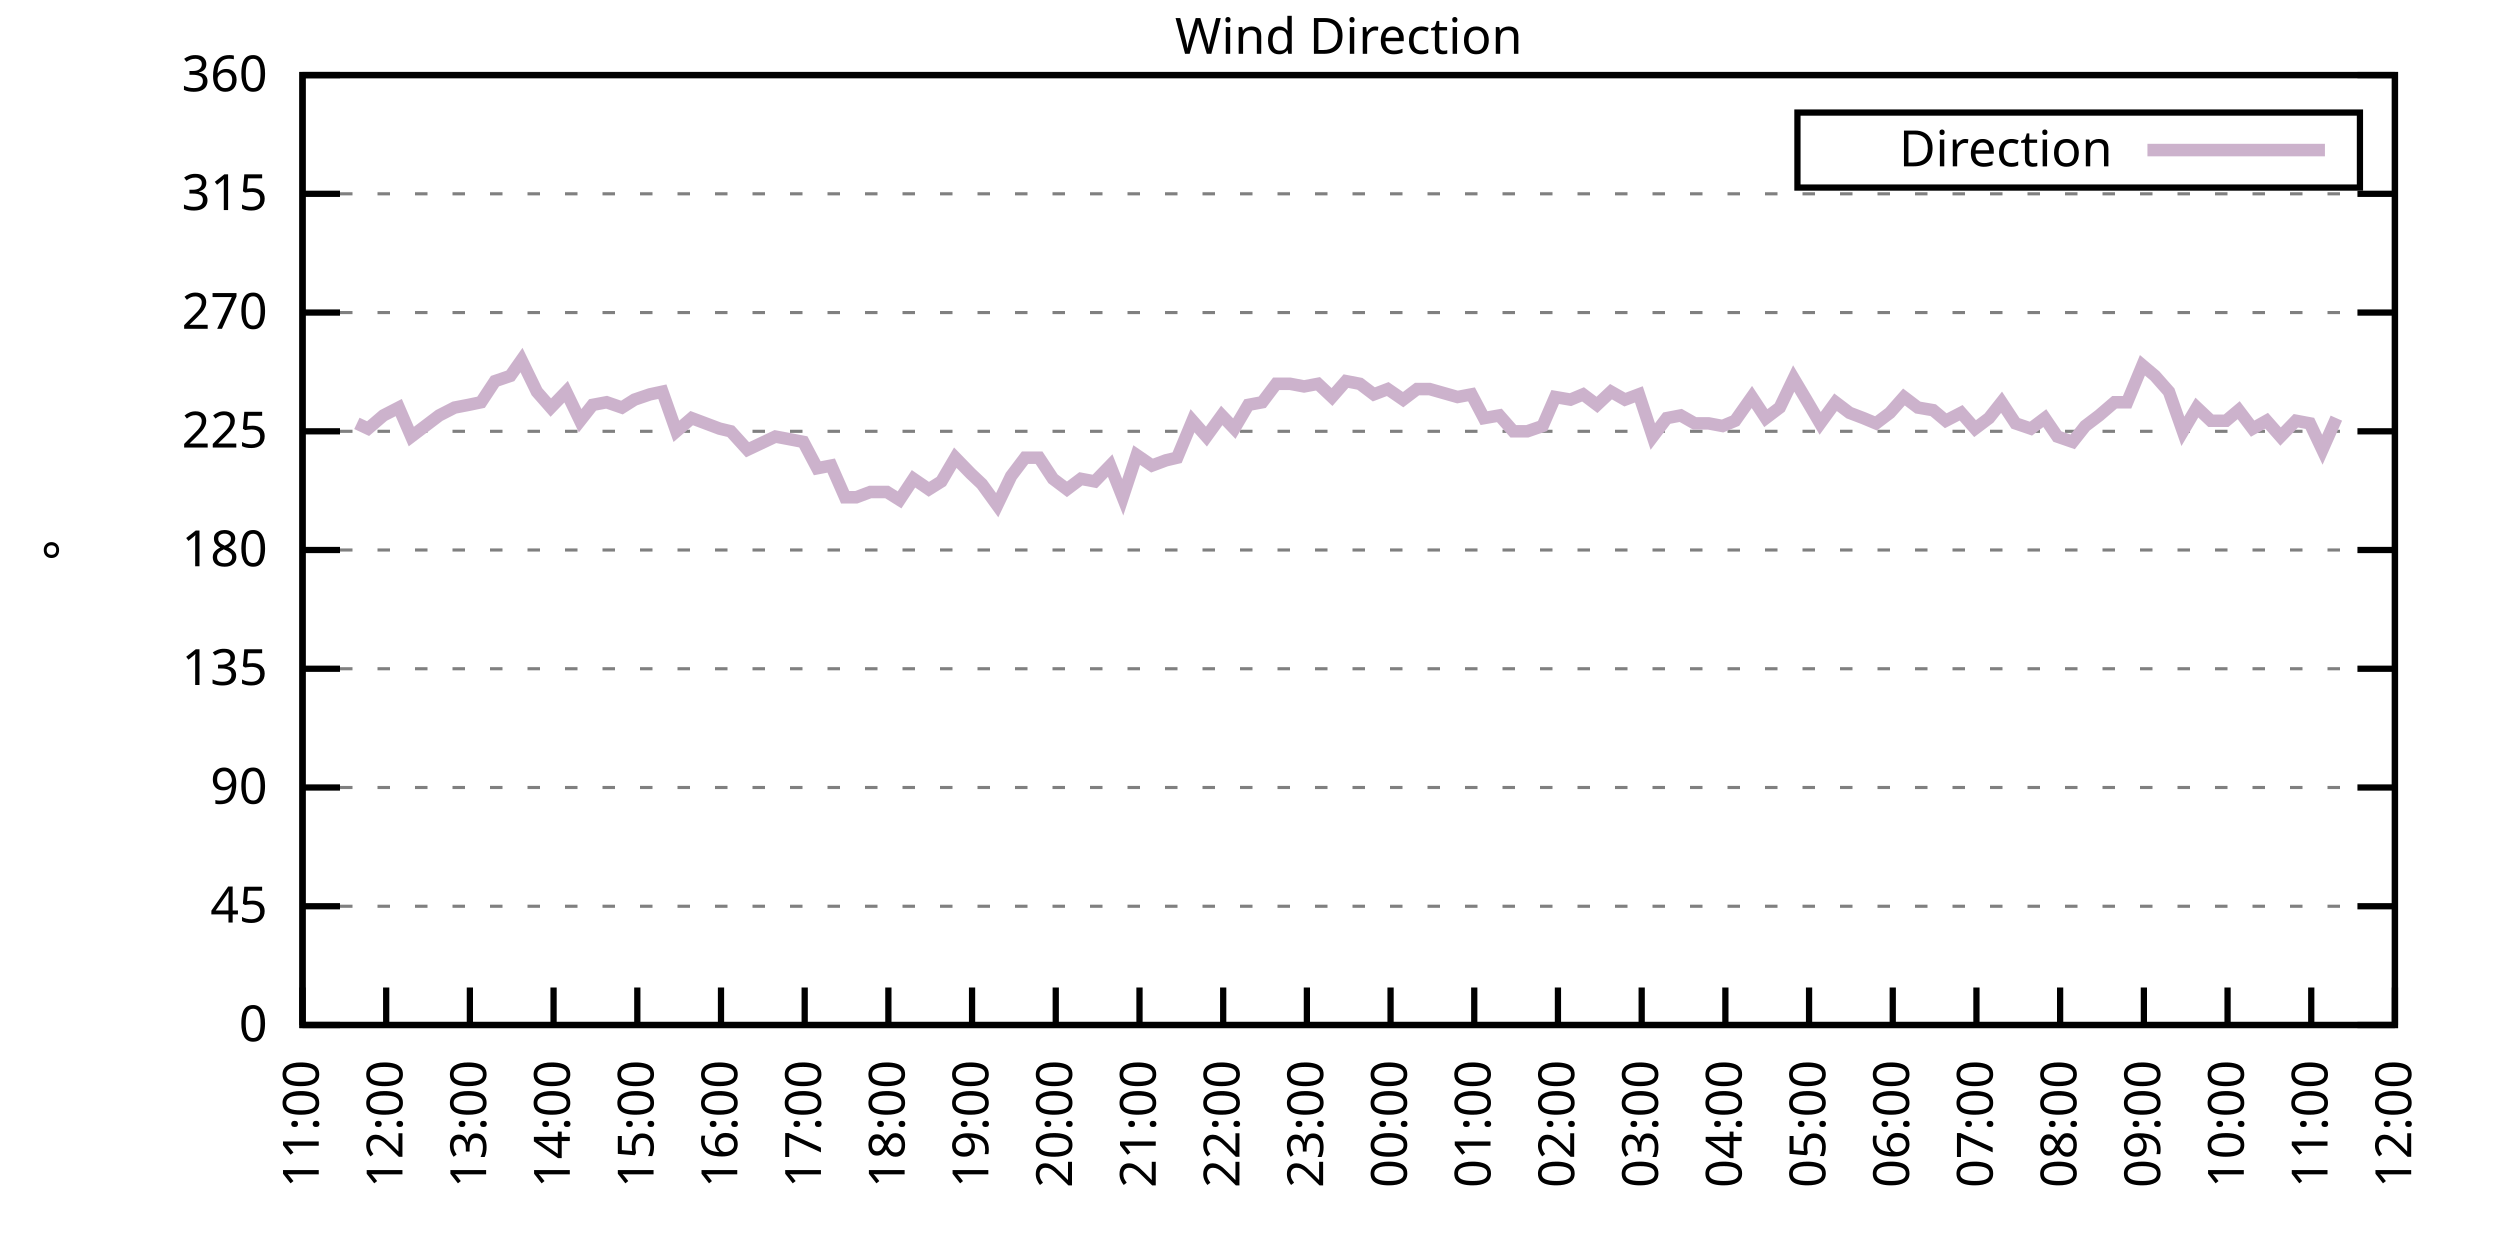
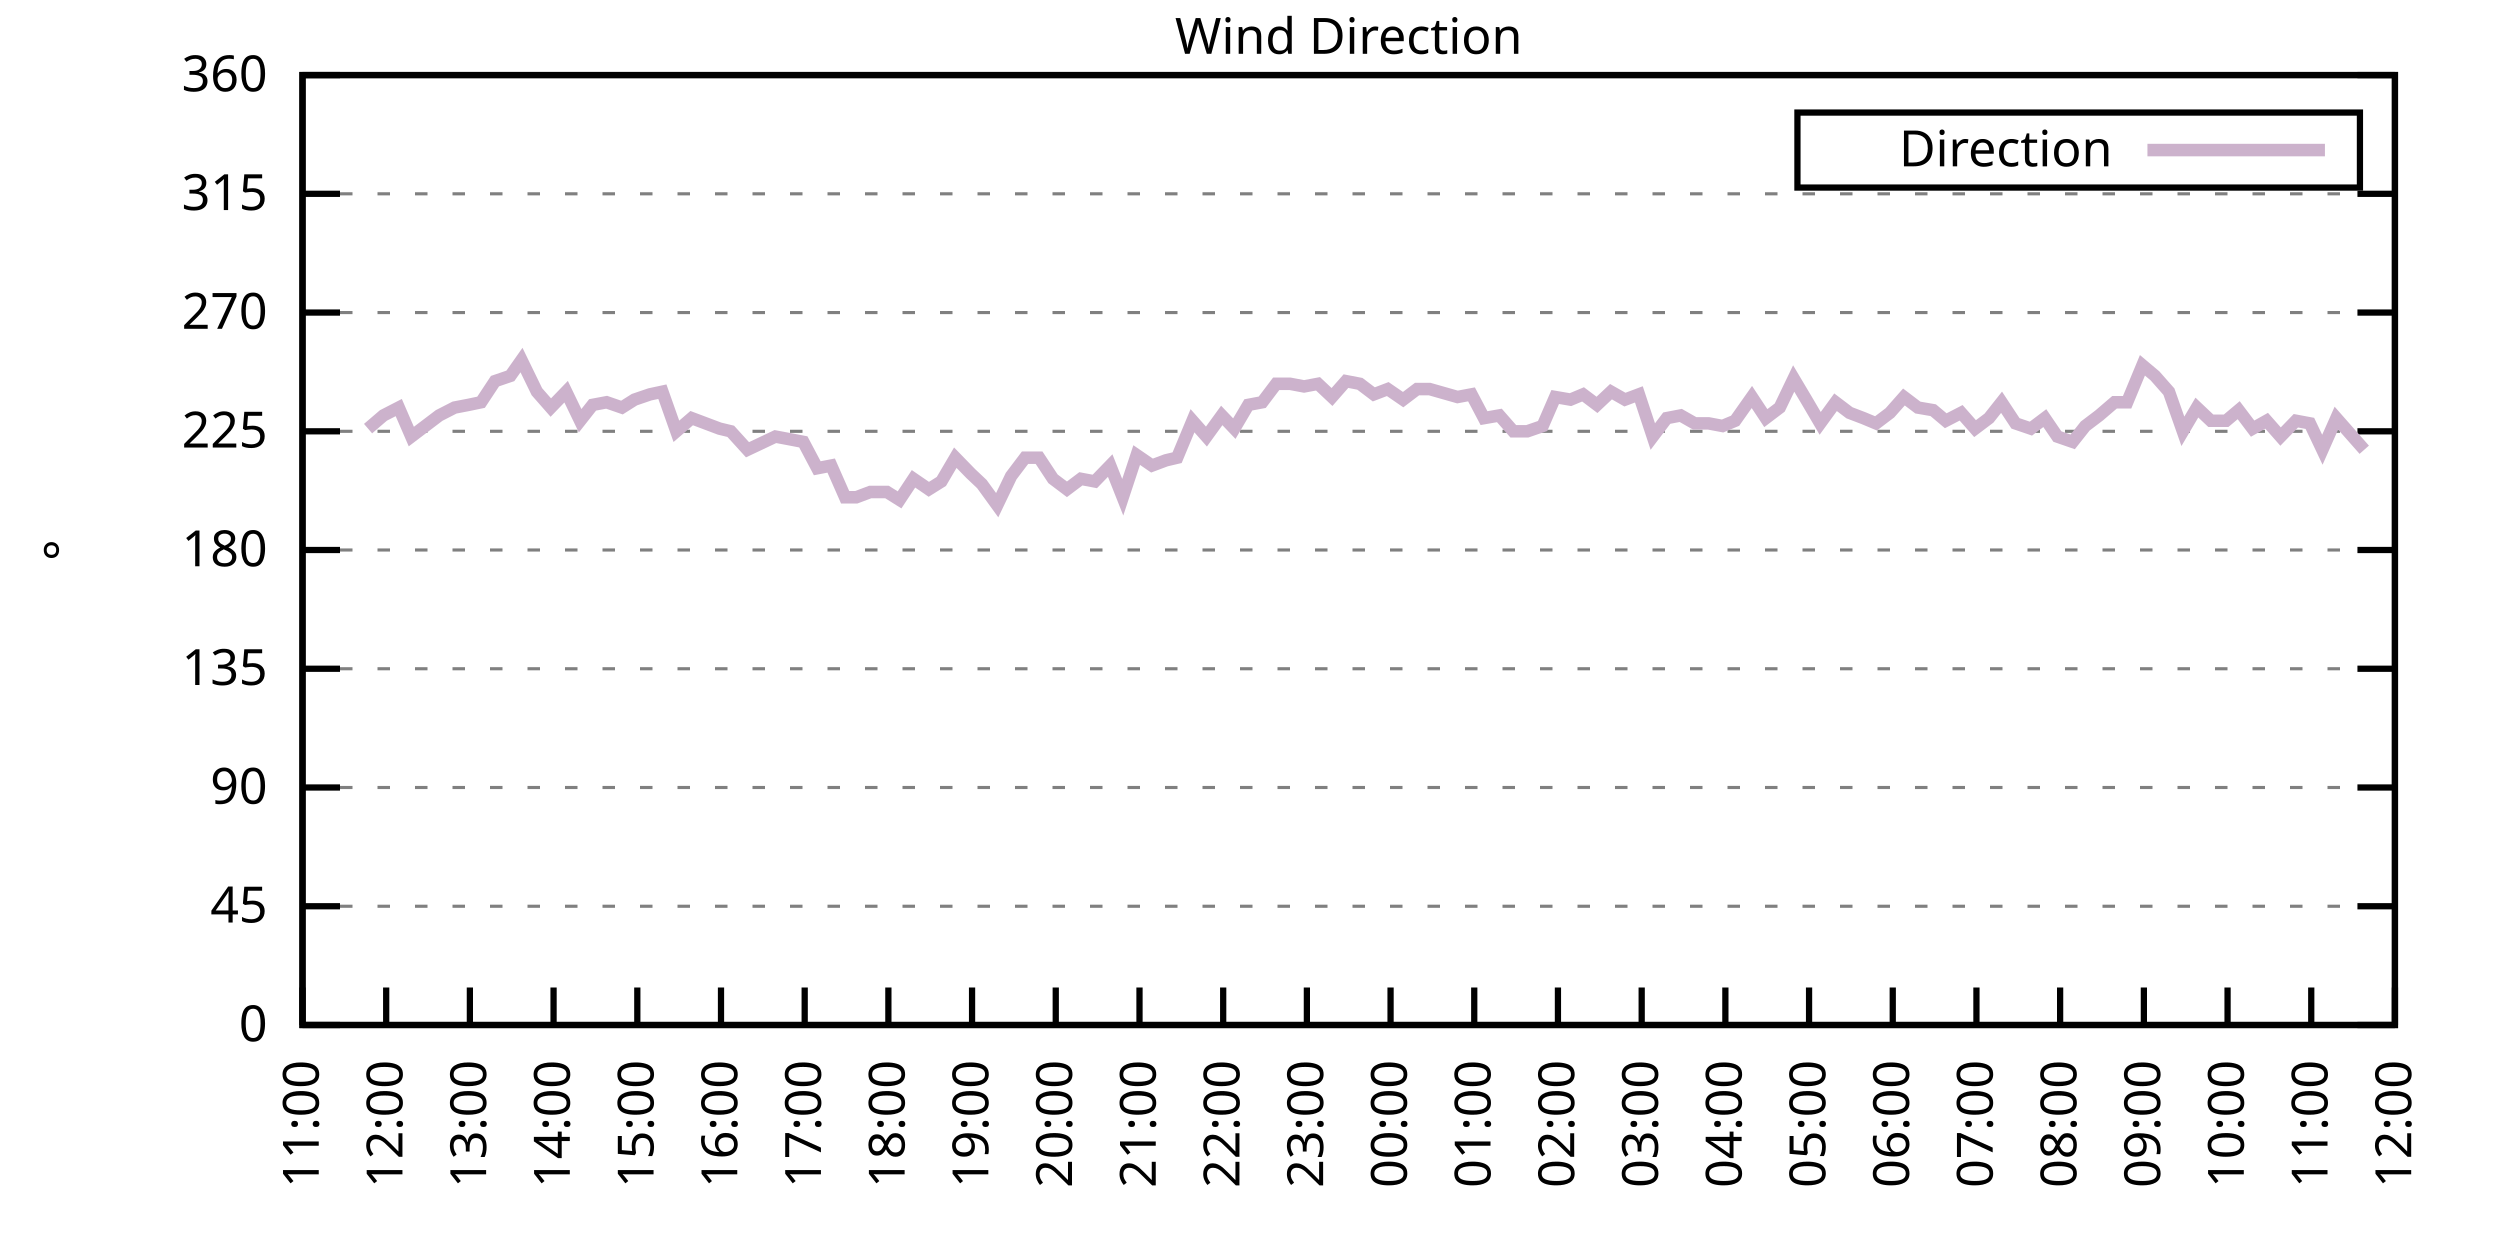
<svg xmlns="http://www.w3.org/2000/svg" xmlns:xlink="http://www.w3.org/1999/xlink" width="400" height="200" viewBox="0 0 400 200">
  <g id="gnuplot_canvas">
    <rect x="0" y="0" width="400" height="200" fill="none" />
    <defs>
      <circle id="gpDot" r="0.5" stroke-width="0.5" stroke="currentColor" />
      <path id="gpPt0" stroke-width="0.333" stroke="currentColor" d="M-1,0 h2 M0,-1 v2" />
      <path id="gpPt1" stroke-width="0.333" stroke="currentColor" d="M-1,-1 L1,1 M1,-1 L-1,1" />
      <path id="gpPt2" stroke-width="0.333" stroke="currentColor" d="M-1,0 L1,0 M0,-1 L0,1 M-1,-1 L1,1 M-1,1 L1,-1" />
      <rect id="gpPt3" stroke-width="0.333" stroke="currentColor" x="-1" y="-1" width="2" height="2" />
      <rect id="gpPt4" stroke-width="0.333" stroke="currentColor" fill="currentColor" x="-1" y="-1" width="2" height="2" />
      <circle id="gpPt5" stroke-width="0.333" stroke="currentColor" cx="0" cy="0" r="1" />
      <use xlink:href="#gpPt5" id="gpPt6" fill="currentColor" stroke="none" />
      <path id="gpPt7" stroke-width="0.333" stroke="currentColor" d="M0,-1.33 L-1.33,0.67 L1.33,0.67 z" />
      <use xlink:href="#gpPt7" id="gpPt8" fill="currentColor" stroke="none" />
      <use xlink:href="#gpPt7" id="gpPt9" stroke="currentColor" transform="rotate(180)" />
      <use xlink:href="#gpPt9" id="gpPt10" fill="currentColor" stroke="none" />
      <use xlink:href="#gpPt3" id="gpPt11" stroke="currentColor" transform="rotate(45)" />
      <use xlink:href="#gpPt11" id="gpPt12" fill="currentColor" stroke="none" />
      <path id="gpPt13" stroke-width="0.333" stroke="currentColor" d="M0,1.330 L1.265,0.411 L0.782,-1.067 L-0.782,-1.076 L-1.265,0.411 z" />
      <use xlink:href="#gpPt13" id="gpPt14" fill="currentColor" stroke="none" />
      <filter id="textbox" filterUnits="objectBoundingBox" x="0" y="0" height="1" width="1">
        <feFlood flood-color="white" flood-opacity="1" result="bgnd" />
        <feComposite in="SourceGraphic" in2="bgnd" operator="atop" />
      </filter>
      <filter id="greybox" filterUnits="objectBoundingBox" x="0" y="0" height="1" width="1">
        <feFlood flood-color="lightgrey" flood-opacity="1" result="grey" />
        <feComposite in="SourceGraphic" in2="grey" operator="atop" />
      </filter>
    </defs>
    <g fill="none" color="white" stroke="currentColor" stroke-width="1.00" stroke-linecap="butt" stroke-linejoin="miter">
</g>
    <g fill="none" color="black" stroke="currentColor" stroke-width="1.00" stroke-linecap="butt" stroke-linejoin="miter">
      <g stroke="none" shape-rendering="crispEdges">
        <polygon fill="rgb(255, 255, 255)" points="48.40,164.00 383.18,164.00 383.18,12.02 48.40,12.02 " />
      </g>
    </g>
    <g fill="none" color="black" stroke="currentColor" stroke-width="1.00" stroke-linecap="butt" stroke-linejoin="miter">
</g>
    <g fill="none" color="black" stroke="black" stroke-width="0.50" stroke-linecap="butt" stroke-linejoin="miter">
</g>
    <g fill="none" color="gray" stroke="currentColor" stroke-width="0.50" stroke-linecap="butt" stroke-linejoin="miter">
      <path stroke="gray" stroke-dasharray="2,4" class="gridline" d="M48.40,164.00 L383.19,164.00  " />
    </g>
    <g fill="none" color="gray" stroke="gray" stroke-width="1.00" stroke-linecap="butt" stroke-linejoin="miter">
</g>
    <g fill="none" color="black" stroke="currentColor" stroke-width="1.00" stroke-linecap="butt" stroke-linejoin="miter">
      <path stroke="black" d="M48.40,164.00 L54.40,164.00 M383.19,164.00 L377.19,164.00  " />
      <g transform="translate(42.80,166.60)" stroke="none" fill="black" font-family="Sans" font-size="8.00" text-anchor="end">
        <text>
          <tspan font-family="Sans"> 0</tspan>
        </text>
      </g>
    </g>
    <g fill="none" color="black" stroke="currentColor" stroke-width="1.00" stroke-linecap="butt" stroke-linejoin="miter">
</g>
    <g fill="none" color="black" stroke="black" stroke-width="0.50" stroke-linecap="butt" stroke-linejoin="miter">
</g>
    <g fill="none" color="gray" stroke="currentColor" stroke-width="0.50" stroke-linecap="butt" stroke-linejoin="miter">
      <path stroke="gray" stroke-dasharray="2,4" class="gridline" d="M48.40,145.00 L383.19,145.00  " />
    </g>
    <g fill="none" color="gray" stroke="gray" stroke-width="1.00" stroke-linecap="butt" stroke-linejoin="miter">
</g>
    <g fill="none" color="black" stroke="currentColor" stroke-width="1.00" stroke-linecap="butt" stroke-linejoin="miter">
      <path stroke="black" d="M48.40,145.00 L54.40,145.00 M383.19,145.00 L377.19,145.00  " />
      <g transform="translate(42.80,147.60)" stroke="none" fill="black" font-family="Sans" font-size="8.00" text-anchor="end">
        <text>
          <tspan font-family="Sans"> 45</tspan>
        </text>
      </g>
    </g>
    <g fill="none" color="black" stroke="currentColor" stroke-width="1.00" stroke-linecap="butt" stroke-linejoin="miter">
</g>
    <g fill="none" color="black" stroke="black" stroke-width="0.50" stroke-linecap="butt" stroke-linejoin="miter">
</g>
    <g fill="none" color="gray" stroke="currentColor" stroke-width="0.50" stroke-linecap="butt" stroke-linejoin="miter">
      <path stroke="gray" stroke-dasharray="2,4" class="gridline" d="M48.40,126.00 L383.19,126.00  " />
    </g>
    <g fill="none" color="gray" stroke="gray" stroke-width="1.00" stroke-linecap="butt" stroke-linejoin="miter">
</g>
    <g fill="none" color="black" stroke="currentColor" stroke-width="1.00" stroke-linecap="butt" stroke-linejoin="miter">
      <path stroke="black" d="M48.40,126.00 L54.40,126.00 M383.19,126.00 L377.19,126.00  " />
      <g transform="translate(42.80,128.60)" stroke="none" fill="black" font-family="Sans" font-size="8.00" text-anchor="end">
        <text>
          <tspan font-family="Sans"> 90</tspan>
        </text>
      </g>
    </g>
    <g fill="none" color="black" stroke="currentColor" stroke-width="1.00" stroke-linecap="butt" stroke-linejoin="miter">
</g>
    <g fill="none" color="black" stroke="black" stroke-width="0.50" stroke-linecap="butt" stroke-linejoin="miter">
</g>
    <g fill="none" color="gray" stroke="currentColor" stroke-width="0.50" stroke-linecap="butt" stroke-linejoin="miter">
      <path stroke="gray" stroke-dasharray="2,4" class="gridline" d="M48.40,107.00 L383.19,107.00  " />
    </g>
    <g fill="none" color="gray" stroke="gray" stroke-width="1.00" stroke-linecap="butt" stroke-linejoin="miter">
</g>
    <g fill="none" color="black" stroke="currentColor" stroke-width="1.00" stroke-linecap="butt" stroke-linejoin="miter">
      <path stroke="black" d="M48.40,107.00 L54.40,107.00 M383.19,107.00 L377.19,107.00  " />
      <g transform="translate(42.80,109.60)" stroke="none" fill="black" font-family="Sans" font-size="8.00" text-anchor="end">
        <text>
          <tspan font-family="Sans"> 135</tspan>
        </text>
      </g>
    </g>
    <g fill="none" color="black" stroke="currentColor" stroke-width="1.00" stroke-linecap="butt" stroke-linejoin="miter">
</g>
    <g fill="none" color="black" stroke="black" stroke-width="0.50" stroke-linecap="butt" stroke-linejoin="miter">
</g>
    <g fill="none" color="gray" stroke="currentColor" stroke-width="0.50" stroke-linecap="butt" stroke-linejoin="miter">
      <path stroke="gray" stroke-dasharray="2,4" class="gridline" d="M48.40,88.00 L383.19,88.00  " />
    </g>
    <g fill="none" color="gray" stroke="gray" stroke-width="1.00" stroke-linecap="butt" stroke-linejoin="miter">
</g>
    <g fill="none" color="black" stroke="currentColor" stroke-width="1.00" stroke-linecap="butt" stroke-linejoin="miter">
      <path stroke="black" d="M48.40,88.00 L54.40,88.00 M383.19,88.00 L377.19,88.00  " />
      <g transform="translate(42.80,90.60)" stroke="none" fill="black" font-family="Sans" font-size="8.00" text-anchor="end">
        <text>
          <tspan font-family="Sans"> 180</tspan>
        </text>
      </g>
    </g>
    <g fill="none" color="black" stroke="currentColor" stroke-width="1.00" stroke-linecap="butt" stroke-linejoin="miter">
</g>
    <g fill="none" color="black" stroke="black" stroke-width="0.50" stroke-linecap="butt" stroke-linejoin="miter">
</g>
    <g fill="none" color="gray" stroke="currentColor" stroke-width="0.50" stroke-linecap="butt" stroke-linejoin="miter">
      <path stroke="gray" stroke-dasharray="2,4" class="gridline" d="M48.40,69.01 L383.19,69.01  " />
    </g>
    <g fill="none" color="gray" stroke="gray" stroke-width="1.00" stroke-linecap="butt" stroke-linejoin="miter">
</g>
    <g fill="none" color="black" stroke="currentColor" stroke-width="1.00" stroke-linecap="butt" stroke-linejoin="miter">
      <path stroke="black" d="M48.40,69.01 L54.40,69.01 M383.19,69.01 L377.19,69.01  " />
      <g transform="translate(42.80,71.61)" stroke="none" fill="black" font-family="Sans" font-size="8.00" text-anchor="end">
        <text>
          <tspan font-family="Sans"> 225</tspan>
        </text>
      </g>
    </g>
    <g fill="none" color="black" stroke="currentColor" stroke-width="1.00" stroke-linecap="butt" stroke-linejoin="miter">
</g>
    <g fill="none" color="black" stroke="black" stroke-width="0.50" stroke-linecap="butt" stroke-linejoin="miter">
</g>
    <g fill="none" color="gray" stroke="currentColor" stroke-width="0.50" stroke-linecap="butt" stroke-linejoin="miter">
      <path stroke="gray" stroke-dasharray="2,4" class="gridline" d="M48.40,50.01 L383.19,50.01  " />
    </g>
    <g fill="none" color="gray" stroke="gray" stroke-width="1.00" stroke-linecap="butt" stroke-linejoin="miter">
</g>
    <g fill="none" color="black" stroke="currentColor" stroke-width="1.00" stroke-linecap="butt" stroke-linejoin="miter">
      <path stroke="black" d="M48.40,50.01 L54.40,50.01 M383.19,50.01 L377.19,50.01  " />
      <g transform="translate(42.80,52.61)" stroke="none" fill="black" font-family="Sans" font-size="8.00" text-anchor="end">
        <text>
          <tspan font-family="Sans"> 270</tspan>
        </text>
      </g>
    </g>
    <g fill="none" color="black" stroke="currentColor" stroke-width="1.00" stroke-linecap="butt" stroke-linejoin="miter">
</g>
    <g fill="none" color="black" stroke="black" stroke-width="0.50" stroke-linecap="butt" stroke-linejoin="miter">
</g>
    <g fill="none" color="gray" stroke="currentColor" stroke-width="0.50" stroke-linecap="butt" stroke-linejoin="miter">
      <path stroke="gray" stroke-dasharray="2,4" class="gridline" d="M48.40,31.01 L383.19,31.01  " />
    </g>
    <g fill="none" color="gray" stroke="gray" stroke-width="1.00" stroke-linecap="butt" stroke-linejoin="miter">
</g>
    <g fill="none" color="black" stroke="currentColor" stroke-width="1.00" stroke-linecap="butt" stroke-linejoin="miter">
      <path stroke="black" d="M48.40,31.01 L54.40,31.01 M383.19,31.01 L377.19,31.01  " />
      <g transform="translate(42.80,33.61)" stroke="none" fill="black" font-family="Sans" font-size="8.00" text-anchor="end">
        <text>
          <tspan font-family="Sans"> 315</tspan>
        </text>
      </g>
    </g>
    <g fill="none" color="black" stroke="currentColor" stroke-width="1.00" stroke-linecap="butt" stroke-linejoin="miter">
</g>
    <g fill="none" color="black" stroke="black" stroke-width="0.50" stroke-linecap="butt" stroke-linejoin="miter">
</g>
    <g fill="none" color="gray" stroke="currentColor" stroke-width="0.50" stroke-linecap="butt" stroke-linejoin="miter">
      <path stroke="gray" stroke-dasharray="2,4" class="gridline" d="M48.40,12.01 L383.19,12.01  " />
    </g>
    <g fill="none" color="gray" stroke="gray" stroke-width="1.00" stroke-linecap="butt" stroke-linejoin="miter">
</g>
    <g fill="none" color="black" stroke="currentColor" stroke-width="1.00" stroke-linecap="butt" stroke-linejoin="miter">
      <path stroke="black" d="M48.40,12.01 L54.40,12.01 M383.19,12.01 L377.19,12.01  " />
      <g transform="translate(42.80,14.61)" stroke="none" fill="black" font-family="Sans" font-size="8.00" text-anchor="end">
        <text>
          <tspan font-family="Sans"> 360</tspan>
        </text>
      </g>
    </g>
    <g fill="none" color="black" stroke="currentColor" stroke-width="1.00" stroke-linecap="butt" stroke-linejoin="miter">
      <path stroke="black" d="M48.40,164.00 L48.40,158.00  " />
      <g transform="translate(51.00,169.60) rotate(270.00)" stroke="none" fill="black" font-family="Sans" font-size="8.00" text-anchor="end">
        <text>
          <tspan font-family="Sans">11:00</tspan>
        </text>
      </g>
    </g>
    <g fill="none" color="black" stroke="currentColor" stroke-width="1.00" stroke-linecap="butt" stroke-linejoin="miter">
      <path stroke="black" d="M61.79,164.00 L61.79,158.00  " />
      <g transform="translate(64.39,169.60) rotate(270.00)" stroke="none" fill="black" font-family="Sans" font-size="8.00" text-anchor="end">
        <text>
          <tspan font-family="Sans">12:00</tspan>
        </text>
      </g>
    </g>
    <g fill="none" color="black" stroke="currentColor" stroke-width="1.00" stroke-linecap="butt" stroke-linejoin="miter">
      <path stroke="black" d="M75.18,164.00 L75.18,158.00  " />
      <g transform="translate(77.78,169.60) rotate(270.00)" stroke="none" fill="black" font-family="Sans" font-size="8.00" text-anchor="end">
        <text>
          <tspan font-family="Sans">13:00</tspan>
        </text>
      </g>
    </g>
    <g fill="none" color="black" stroke="currentColor" stroke-width="1.00" stroke-linecap="butt" stroke-linejoin="miter">
      <path stroke="black" d="M88.57,164.00 L88.57,158.00  " />
      <g transform="translate(91.17,169.60) rotate(270.00)" stroke="none" fill="black" font-family="Sans" font-size="8.00" text-anchor="end">
        <text>
          <tspan font-family="Sans">14:00</tspan>
        </text>
      </g>
    </g>
    <g fill="none" color="black" stroke="currentColor" stroke-width="1.00" stroke-linecap="butt" stroke-linejoin="miter">
      <path stroke="black" d="M101.97,164.00 L101.97,158.00  " />
      <g transform="translate(104.57,169.60) rotate(270.00)" stroke="none" fill="black" font-family="Sans" font-size="8.00" text-anchor="end">
        <text>
          <tspan font-family="Sans">15:00</tspan>
        </text>
      </g>
    </g>
    <g fill="none" color="black" stroke="currentColor" stroke-width="1.00" stroke-linecap="butt" stroke-linejoin="miter">
      <path stroke="black" d="M115.36,164.00 L115.36,158.00  " />
      <g transform="translate(117.96,169.60) rotate(270.00)" stroke="none" fill="black" font-family="Sans" font-size="8.00" text-anchor="end">
        <text>
          <tspan font-family="Sans">16:00</tspan>
        </text>
      </g>
    </g>
    <g fill="none" color="black" stroke="currentColor" stroke-width="1.00" stroke-linecap="butt" stroke-linejoin="miter">
      <path stroke="black" d="M128.75,164.00 L128.75,158.00  " />
      <g transform="translate(131.35,169.60) rotate(270.00)" stroke="none" fill="black" font-family="Sans" font-size="8.00" text-anchor="end">
        <text>
          <tspan font-family="Sans">17:00</tspan>
        </text>
      </g>
    </g>
    <g fill="none" color="black" stroke="currentColor" stroke-width="1.00" stroke-linecap="butt" stroke-linejoin="miter">
      <path stroke="black" d="M142.14,164.00 L142.14,158.00  " />
      <g transform="translate(144.74,169.60) rotate(270.00)" stroke="none" fill="black" font-family="Sans" font-size="8.00" text-anchor="end">
        <text>
          <tspan font-family="Sans">18:00</tspan>
        </text>
      </g>
    </g>
    <g fill="none" color="black" stroke="currentColor" stroke-width="1.00" stroke-linecap="butt" stroke-linejoin="miter">
      <path stroke="black" d="M155.53,164.00 L155.53,158.00  " />
      <g transform="translate(158.13,169.60) rotate(270.00)" stroke="none" fill="black" font-family="Sans" font-size="8.00" text-anchor="end">
        <text>
          <tspan font-family="Sans">19:00</tspan>
        </text>
      </g>
    </g>
    <g fill="none" color="black" stroke="currentColor" stroke-width="1.00" stroke-linecap="butt" stroke-linejoin="miter">
      <path stroke="black" d="M168.92,164.00 L168.92,158.00  " />
      <g transform="translate(171.52,169.60) rotate(270.00)" stroke="none" fill="black" font-family="Sans" font-size="8.00" text-anchor="end">
        <text>
          <tspan font-family="Sans">20:00</tspan>
        </text>
      </g>
    </g>
    <g fill="none" color="black" stroke="currentColor" stroke-width="1.00" stroke-linecap="butt" stroke-linejoin="miter">
      <path stroke="black" d="M182.32,164.00 L182.32,158.00  " />
      <g transform="translate(184.92,169.60) rotate(270.00)" stroke="none" fill="black" font-family="Sans" font-size="8.00" text-anchor="end">
        <text>
          <tspan font-family="Sans">21:00</tspan>
        </text>
      </g>
    </g>
    <g fill="none" color="black" stroke="currentColor" stroke-width="1.00" stroke-linecap="butt" stroke-linejoin="miter">
      <path stroke="black" d="M195.71,164.00 L195.71,158.00  " />
      <g transform="translate(198.31,169.60) rotate(270.00)" stroke="none" fill="black" font-family="Sans" font-size="8.00" text-anchor="end">
        <text>
          <tspan font-family="Sans">22:00</tspan>
        </text>
      </g>
    </g>
    <g fill="none" color="black" stroke="currentColor" stroke-width="1.00" stroke-linecap="butt" stroke-linejoin="miter">
      <path stroke="black" d="M209.10,164.00 L209.10,158.00  " />
      <g transform="translate(211.70,169.60) rotate(270.00)" stroke="none" fill="black" font-family="Sans" font-size="8.00" text-anchor="end">
        <text>
          <tspan font-family="Sans">23:00</tspan>
        </text>
      </g>
    </g>
    <g fill="none" color="black" stroke="currentColor" stroke-width="1.00" stroke-linecap="butt" stroke-linejoin="miter">
      <path stroke="black" d="M222.49,164.00 L222.49,158.00  " />
      <g transform="translate(225.09,169.60) rotate(270.00)" stroke="none" fill="black" font-family="Sans" font-size="8.00" text-anchor="end">
        <text>
          <tspan font-family="Sans">00:00</tspan>
        </text>
      </g>
    </g>
    <g fill="none" color="black" stroke="currentColor" stroke-width="1.00" stroke-linecap="butt" stroke-linejoin="miter">
      <path stroke="black" d="M235.88,164.00 L235.88,158.00  " />
      <g transform="translate(238.48,169.60) rotate(270.00)" stroke="none" fill="black" font-family="Sans" font-size="8.00" text-anchor="end">
        <text>
          <tspan font-family="Sans">01:00</tspan>
        </text>
      </g>
    </g>
    <g fill="none" color="black" stroke="currentColor" stroke-width="1.00" stroke-linecap="butt" stroke-linejoin="miter">
      <path stroke="black" d="M249.27,164.00 L249.27,158.00  " />
      <g transform="translate(251.87,169.60) rotate(270.00)" stroke="none" fill="black" font-family="Sans" font-size="8.00" text-anchor="end">
        <text>
          <tspan font-family="Sans">02:00</tspan>
        </text>
      </g>
    </g>
    <g fill="none" color="black" stroke="currentColor" stroke-width="1.00" stroke-linecap="butt" stroke-linejoin="miter">
      <path stroke="black" d="M262.67,164.00 L262.67,158.00  " />
      <g transform="translate(265.27,169.60) rotate(270.00)" stroke="none" fill="black" font-family="Sans" font-size="8.00" text-anchor="end">
        <text>
          <tspan font-family="Sans">03:00</tspan>
        </text>
      </g>
    </g>
    <g fill="none" color="black" stroke="currentColor" stroke-width="1.00" stroke-linecap="butt" stroke-linejoin="miter">
      <path stroke="black" d="M276.06,164.00 L276.06,158.00  " />
      <g transform="translate(278.66,169.60) rotate(270.00)" stroke="none" fill="black" font-family="Sans" font-size="8.00" text-anchor="end">
        <text>
          <tspan font-family="Sans">04:00</tspan>
        </text>
      </g>
    </g>
    <g fill="none" color="black" stroke="currentColor" stroke-width="1.00" stroke-linecap="butt" stroke-linejoin="miter">
      <path stroke="black" d="M289.45,164.00 L289.45,158.00  " />
      <g transform="translate(292.05,169.60) rotate(270.00)" stroke="none" fill="black" font-family="Sans" font-size="8.00" text-anchor="end">
        <text>
          <tspan font-family="Sans">05:00</tspan>
        </text>
      </g>
    </g>
    <g fill="none" color="black" stroke="currentColor" stroke-width="1.00" stroke-linecap="butt" stroke-linejoin="miter">
      <path stroke="black" d="M302.84,164.00 L302.84,158.00  " />
      <g transform="translate(305.44,169.60) rotate(270.00)" stroke="none" fill="black" font-family="Sans" font-size="8.00" text-anchor="end">
        <text>
          <tspan font-family="Sans">06:00</tspan>
        </text>
      </g>
    </g>
    <g fill="none" color="black" stroke="currentColor" stroke-width="1.00" stroke-linecap="butt" stroke-linejoin="miter">
      <path stroke="black" d="M316.23,164.00 L316.23,158.00  " />
      <g transform="translate(318.83,169.60) rotate(270.00)" stroke="none" fill="black" font-family="Sans" font-size="8.00" text-anchor="end">
        <text>
          <tspan font-family="Sans">07:00</tspan>
        </text>
      </g>
    </g>
    <g fill="none" color="black" stroke="currentColor" stroke-width="1.00" stroke-linecap="butt" stroke-linejoin="miter">
      <path stroke="black" d="M329.62,164.00 L329.62,158.00  " />
      <g transform="translate(332.22,169.60) rotate(270.00)" stroke="none" fill="black" font-family="Sans" font-size="8.00" text-anchor="end">
        <text>
          <tspan font-family="Sans">08:00</tspan>
        </text>
      </g>
    </g>
    <g fill="none" color="black" stroke="currentColor" stroke-width="1.00" stroke-linecap="butt" stroke-linejoin="miter">
      <path stroke="black" d="M343.02,164.00 L343.02,158.00  " />
      <g transform="translate(345.62,169.60) rotate(270.00)" stroke="none" fill="black" font-family="Sans" font-size="8.00" text-anchor="end">
        <text>
          <tspan font-family="Sans">09:00</tspan>
        </text>
      </g>
    </g>
    <g fill="none" color="black" stroke="currentColor" stroke-width="1.00" stroke-linecap="butt" stroke-linejoin="miter">
      <path stroke="black" d="M356.41,164.00 L356.41,158.00  " />
      <g transform="translate(359.01,169.60) rotate(270.00)" stroke="none" fill="black" font-family="Sans" font-size="8.00" text-anchor="end">
        <text>
          <tspan font-family="Sans">10:00</tspan>
        </text>
      </g>
    </g>
    <g fill="none" color="black" stroke="currentColor" stroke-width="1.00" stroke-linecap="butt" stroke-linejoin="miter">
      <path stroke="black" d="M369.80,164.00 L369.80,158.00  " />
      <g transform="translate(372.40,169.60) rotate(270.00)" stroke="none" fill="black" font-family="Sans" font-size="8.00" text-anchor="end">
        <text>
          <tspan font-family="Sans">11:00</tspan>
        </text>
      </g>
    </g>
    <g fill="none" color="black" stroke="currentColor" stroke-width="1.00" stroke-linecap="butt" stroke-linejoin="miter">
      <path stroke="black" d="M383.19,164.00 L383.19,158.00  " />
      <g transform="translate(385.79,169.60) rotate(270.00)" stroke="none" fill="black" font-family="Sans" font-size="8.00" text-anchor="end">
        <text>
          <tspan font-family="Sans">12:00</tspan>
        </text>
      </g>
    </g>
    <g fill="none" color="black" stroke="currentColor" stroke-width="1.00" stroke-linecap="butt" stroke-linejoin="miter">
</g>
    <g fill="none" color="black" stroke="currentColor" stroke-width="1.00" stroke-linecap="butt" stroke-linejoin="miter">
      <path stroke="black" d="M48.40,12.01 L48.40,164.00 L383.19,164.00 L383.19,12.01 L48.40,12.01 Z  " />
    </g>
    <g fill="none" color="black" stroke="currentColor" stroke-width="1.00" stroke-linecap="butt" stroke-linejoin="miter">
</g>
    <g fill="none" color="black" stroke="currentColor" stroke-width="1.00" stroke-linecap="butt" stroke-linejoin="miter">
      <path stroke="black" d="M287.59,30.01 L287.59,18.01 L377.59,18.01 L377.59,30.01 L287.59,30.01 Z  " />
    </g>
    <g id="Wind_direction_plot_1">
      <g fill="none" color="white" stroke="black" stroke-width="2.00" stroke-linecap="butt" stroke-linejoin="miter">
</g>
      <g fill="none" color="black" stroke="currentColor" stroke-width="2.00" stroke-linecap="butt" stroke-linejoin="miter">
        <g transform="translate(337.99,26.61)" stroke="none" fill="black" font-family="Sans" font-size="8.00" text-anchor="end">
          <text>
            <tspan font-family="Sans">Direction</tspan>
          </text>
        </g>
      </g>
      <g fill="none" color="black" stroke="currentColor" stroke-width="2.00" stroke-linecap="butt" stroke-linejoin="miter">
-         <path stroke="rgb(204, 178, 204)" d="M343.59,24.01 L371.99,24.01 M57.10,67.74 L58.89,68.58 L61.35,66.47 L63.80,65.21 L65.81,69.85 L68.04,68.16   L70.27,66.47 L72.73,65.21 L74.96,64.78 L76.97,64.36 L79.20,60.98 L81.66,60.14 L83.44,57.61 L85.90,62.67   L88.13,65.21 L90.58,62.67 L92.82,67.32 L94.82,64.78 L97.06,64.36 L99.51,65.21 L101.52,63.94 L103.98,63.10   L105.98,62.67 L108.22,69.01 L110.67,66.90 L112.90,67.74 L115.13,68.58 L116.92,69.01 L119.60,71.96 L121.38,71.12   L124.06,69.85 L126.29,70.27 L128.53,70.70 L130.76,74.92 L132.99,74.49 L135.22,79.56 L137.01,79.56 L139.24,78.72   L141.92,78.72 L143.93,79.98 L146.16,76.61 L148.61,78.29 L150.62,77.03 L152.85,73.23 L155.31,75.76 L157.10,77.45   L159.55,80.83 L161.78,76.18 L164.01,73.23 L166.25,73.23 L168.48,76.61 L170.71,78.29 L172.94,76.61 L175.17,77.03   L177.63,74.49 L179.64,79.56 L181.87,72.81 L184.32,74.49 L186.56,73.65 L188.34,73.23 L190.80,67.32 L193.03,69.85   L195.48,66.47 L197.49,68.58 L199.73,64.78 L201.96,64.36 L204.19,61.41 L206.42,61.41 L208.65,61.83 L210.88,61.41   L213.12,63.52 L215.35,60.98 L217.58,61.41 L219.81,63.10 L222.04,62.25 L224.50,63.94 L226.73,62.25 L228.74,62.25   L233.20,63.52 L235.44,63.10 L237.44,66.90 L239.90,66.47 L242.13,69.01 L244.36,69.01 L246.82,68.16 L248.83,63.52   L251.28,63.94 L253.29,63.10 L255.52,64.78 L257.76,62.67 L259.99,63.94 L262.22,63.10 L264.45,69.85 L266.68,66.90   L268.92,66.47 L271.15,67.74 L273.38,67.74 L275.61,68.16 L277.62,67.32 L280.30,63.52 L282.53,66.90 L284.76,65.21   L286.99,60.56 L289.00,63.94 L291.23,67.74 L293.69,64.36 L295.92,66.05 L298.15,66.90 L300.16,67.74 L302.39,66.05   L304.63,63.52 L306.86,65.21 L309.31,65.63 L311.32,67.32 L313.78,66.05 L316.01,68.58 L318.24,66.90 L320.25,64.36   L322.48,67.74 L324.94,68.58 L327.17,66.90 L329.18,69.85 L331.63,70.70 L333.64,68.16 L335.87,66.47 L338.33,64.36   L340.34,64.36 L342.79,58.45 L344.80,60.14 L347.03,62.67 L349.26,69.01 L351.50,65.21 L353.73,67.32 L356.18,67.32   L358.19,65.63 L360.42,68.58 L362.66,67.32 L364.89,69.85 L367.34,67.32 L369.58,67.74 L371.58,71.96 L373.82,66.90    " />
+         <path stroke="rgb(204, 178, 204)" d="M343.59,24.01 L371.99,24.01 M58.89,68.58 L61.35,66.47 L63.80,65.21 L65.81,69.85 L68.04,68.16 L70.27,66.47   L72.73,65.21 L74.96,64.78 L76.97,64.36 L79.20,60.98 L81.66,60.14 L83.44,57.61 L85.90,62.67 L88.13,65.21   L90.58,62.67 L92.82,67.32 L94.82,64.78 L97.06,64.36 L99.51,65.21 L101.52,63.94 L103.98,63.10 L105.98,62.67   L108.22,69.01 L110.67,66.90 L112.90,67.74 L115.13,68.58 L116.92,69.01 L119.60,71.96 L121.38,71.12 L124.06,69.85   L126.29,70.27 L128.53,70.70 L130.76,74.92 L132.99,74.49 L135.22,79.56 L137.01,79.56 L139.24,78.72 L141.92,78.72   L143.93,79.98 L146.16,76.61 L148.61,78.29 L150.62,77.03 L152.85,73.23 L155.31,75.76 L157.10,77.45 L159.55,80.83   L161.78,76.18 L164.01,73.23 L166.25,73.23 L168.48,76.61 L170.71,78.29 L172.94,76.61 L175.17,77.03 L177.63,74.49   L179.64,79.56 L181.87,72.81 L184.32,74.49 L186.56,73.65 L188.34,73.23 L190.80,67.32 L193.03,69.85 L195.48,66.47   L197.49,68.58 L199.73,64.78 L201.96,64.36 L204.19,61.41 L206.42,61.41 L208.65,61.83 L210.88,61.41 L213.12,63.52   L215.35,60.98 L217.58,61.41 L219.81,63.10 L222.04,62.25 L224.50,63.94 L226.73,62.25 L228.74,62.25 L233.20,63.52   L235.44,63.10 L237.44,66.90 L239.90,66.47 L242.13,69.01 L244.36,69.01 L246.82,68.16 L248.83,63.52 L251.28,63.94   L253.29,63.10 L255.52,64.78 L257.76,62.67 L259.99,63.94 L262.22,63.10 L264.45,69.85 L266.68,66.90 L268.92,66.47   L271.15,67.74 L273.38,67.74 L275.61,68.16 L277.62,67.32 L280.30,63.52 L282.53,66.90 L284.76,65.21 L286.99,60.56   L289.00,63.94 L291.23,67.74 L293.69,64.36 L295.92,66.05 L298.15,66.90 L300.16,67.74 L302.39,66.05 L304.63,63.52   L306.86,65.21 L309.31,65.63 L311.32,67.32 L313.78,66.05 L316.01,68.58 L318.24,66.90 L320.25,64.36 L322.48,67.74   L324.94,68.58 L327.17,66.90 L329.18,69.85 L331.63,70.70 L333.64,68.16 L335.87,66.47 L338.33,64.36 L340.34,64.36   L342.79,58.45 L344.80,60.14 L347.03,62.67 L349.26,69.01 L351.50,65.21 L353.73,67.32 L356.18,67.32 L358.19,65.63   L360.42,68.58 L362.66,67.32 L364.89,69.85 L367.34,67.32 L369.58,67.74 L371.58,71.96 L373.82,66.90 L376.05,69.43   L378.28,71.96  " />
      </g>
    </g>
    <g fill="none" color="black" stroke="currentColor" stroke-width="2.00" stroke-linecap="butt" stroke-linejoin="miter">
</g>
    <g fill="none" color="black" stroke="black" stroke-width="1.00" stroke-linecap="butt" stroke-linejoin="miter">
</g>
    <g fill="none" color="black" stroke="currentColor" stroke-width="1.00" stroke-linecap="butt" stroke-linejoin="miter">
      <path stroke="black" d="M48.40,12.01 L48.40,164.00 L383.19,164.00 L383.19,12.01 L48.40,12.01 Z  " />
      <g transform="translate(12.80,88.01) rotate(270.00)" stroke="none" fill="black" font-family="Sans" font-size="8.00" text-anchor="middle">
        <text>
          <tspan font-family="Sans">°</tspan>
        </text>
      </g>
    </g>
    <g fill="none" color="black" stroke="currentColor" stroke-width="1.00" stroke-linecap="butt" stroke-linejoin="miter">
</g>
    <g fill="none" color="black" stroke="currentColor" stroke-width="1.00" stroke-linecap="butt" stroke-linejoin="miter">
      <g transform="translate(215.79,8.61)" stroke="none" fill="black" font-family="Sans" font-size="8.00" text-anchor="middle">
        <text>
          <tspan font-family="Sans">Wind Direction</tspan>
        </text>
      </g>
    </g>
    <g fill="none" color="black" stroke="currentColor" stroke-width="1.00" stroke-linecap="butt" stroke-linejoin="miter">
</g>
  </g>
</svg>
